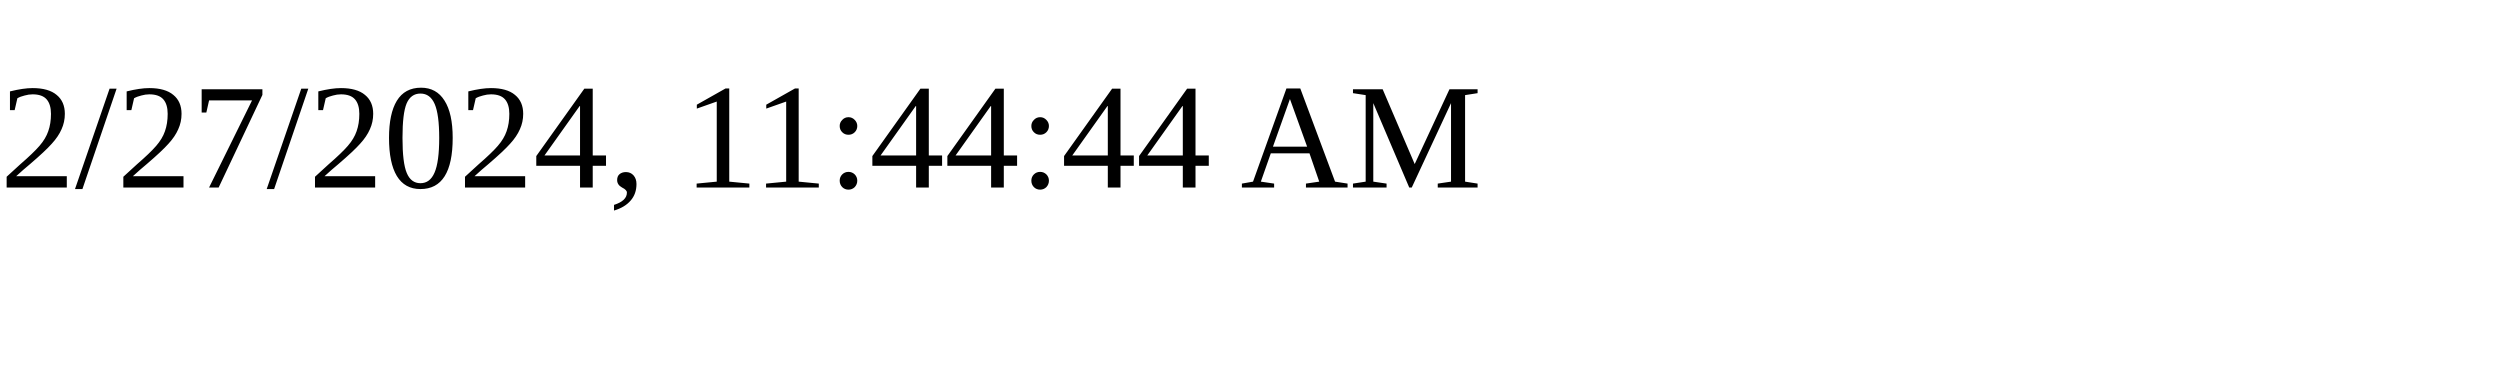
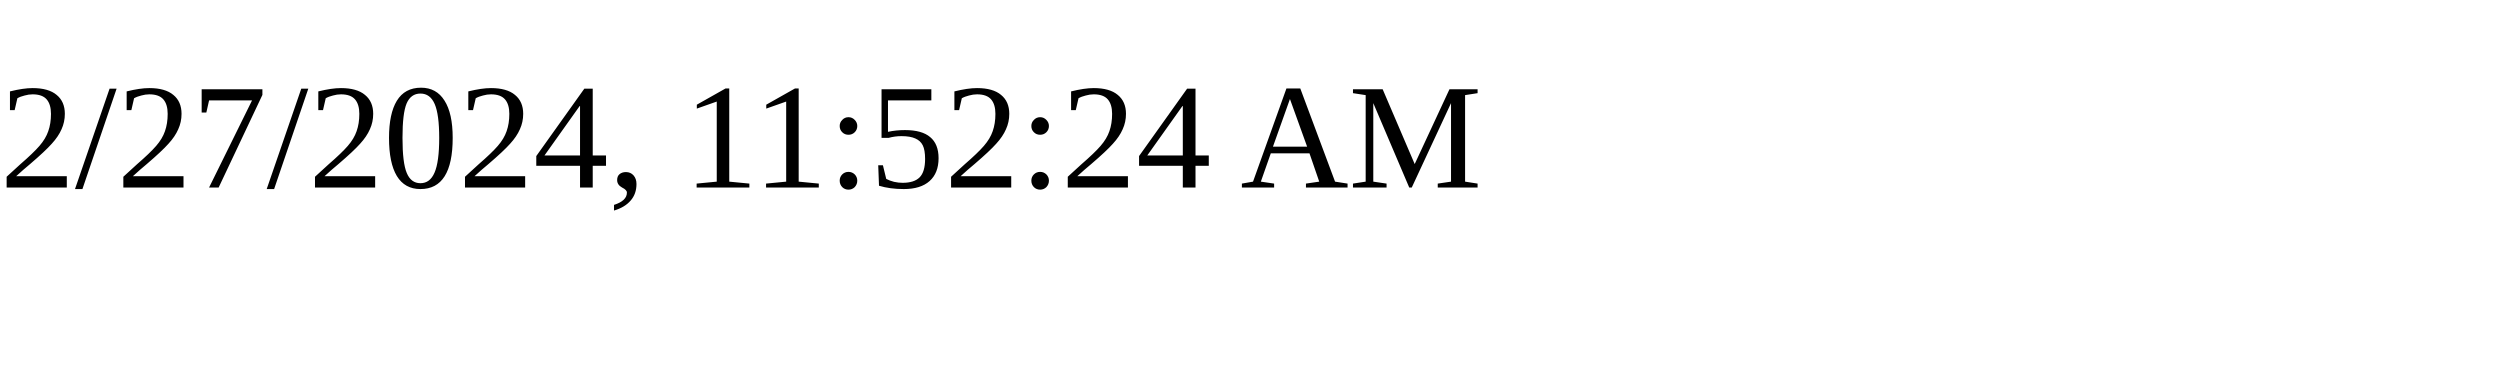
<svg xmlns="http://www.w3.org/2000/svg" height="30" width="200">
-   <text x="0" y="15">2/27/2024, 11:44:44 AM</text>
+   <text x="0" y="15">2/27/2024, 11:52:24 AM</text>
</svg>
